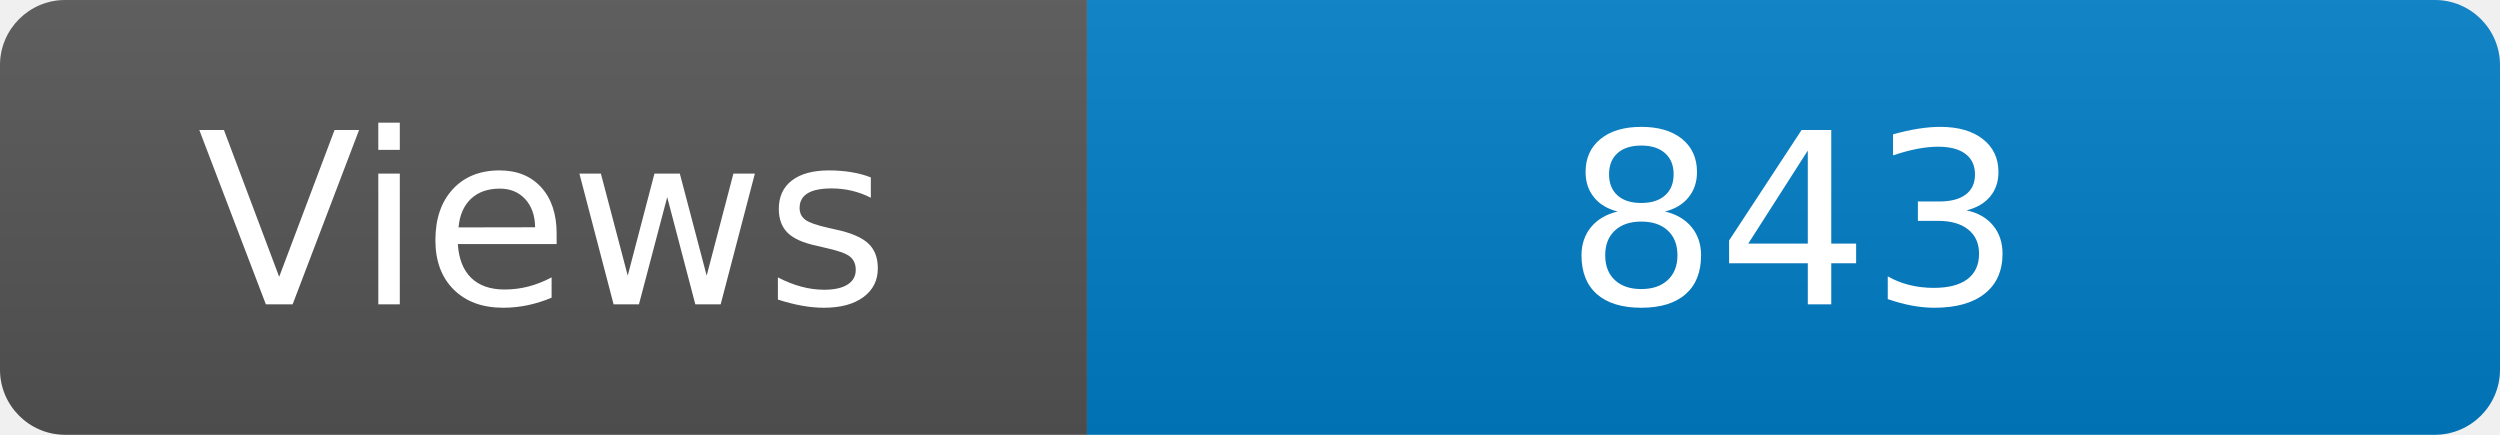
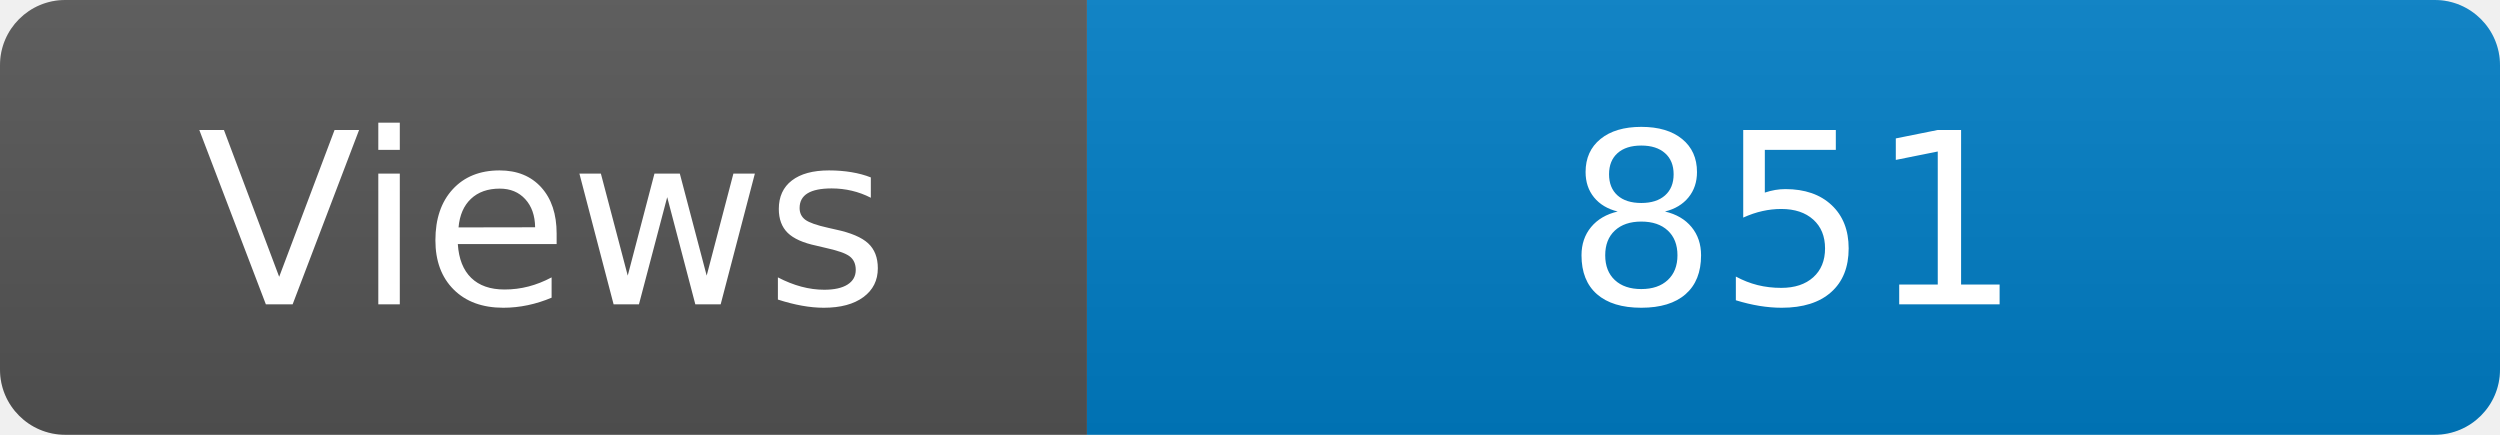
<svg xmlns="http://www.w3.org/2000/svg" width="115" height="20" role="img" aria-label="Maintained?: yes">
  <linearGradient id="s" x2="0" y2="100%">
    <stop offset="0" stop-color="#bbb" stop-opacity=".1" />
    <stop offset="1" stop-opacity=".1" />
  </linearGradient>
  <clipPath id="r">
    <rect width="115" height="20" rx="3" fill="#fff" />
  </clipPath>
  <g clip-path="url(#r)">
    <rect width="50" height="20" fill="#555" />
    <rect x="50" width="160" height="20" fill="#007ec6" />
    <rect width="115" height="20" fill="url(#s)" />
  </g>
  <g fill="#fff" text-anchor="middle" font-family="Verdana,Geneva,DejaVu Sans,sans-serif" font-size="110">
    <text x="250" y="140" transform="scale(.1)" fill="#fff">Views</text>
-     <text x="825" y="140" transform="scale(.1)" fill="#fff">843</text>
+     <text x="825" y="140" transform="scale(.1)" fill="#fff">851</text>
  </g>
</svg>
